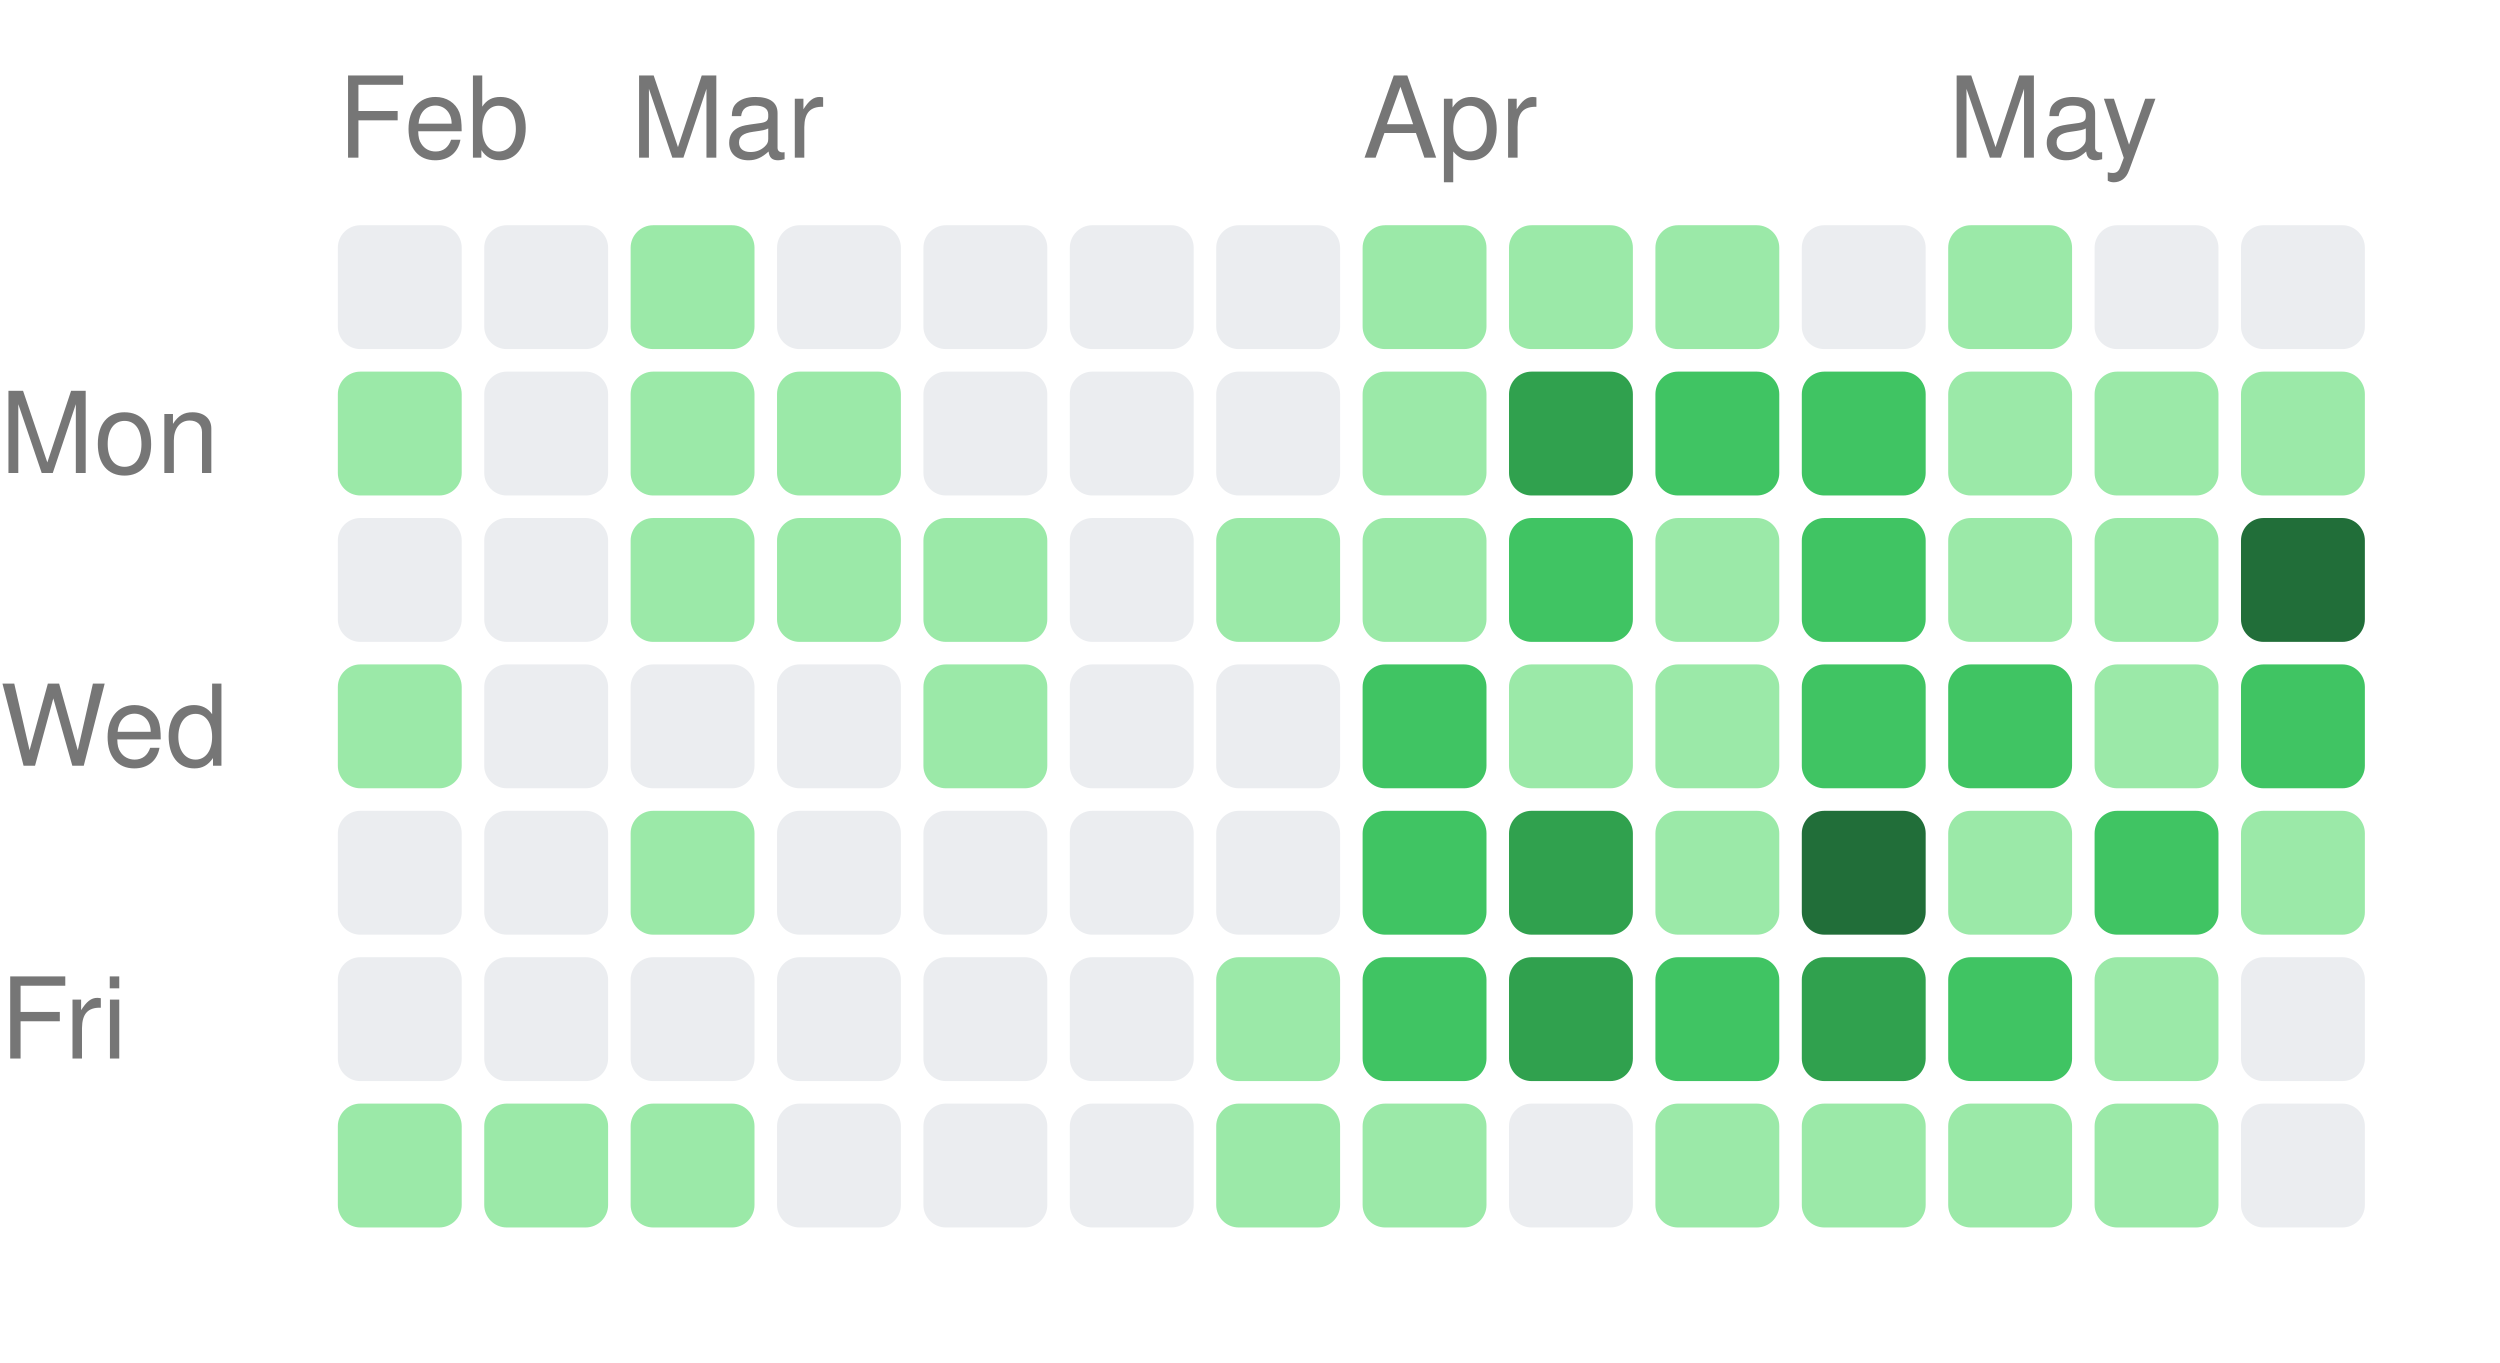
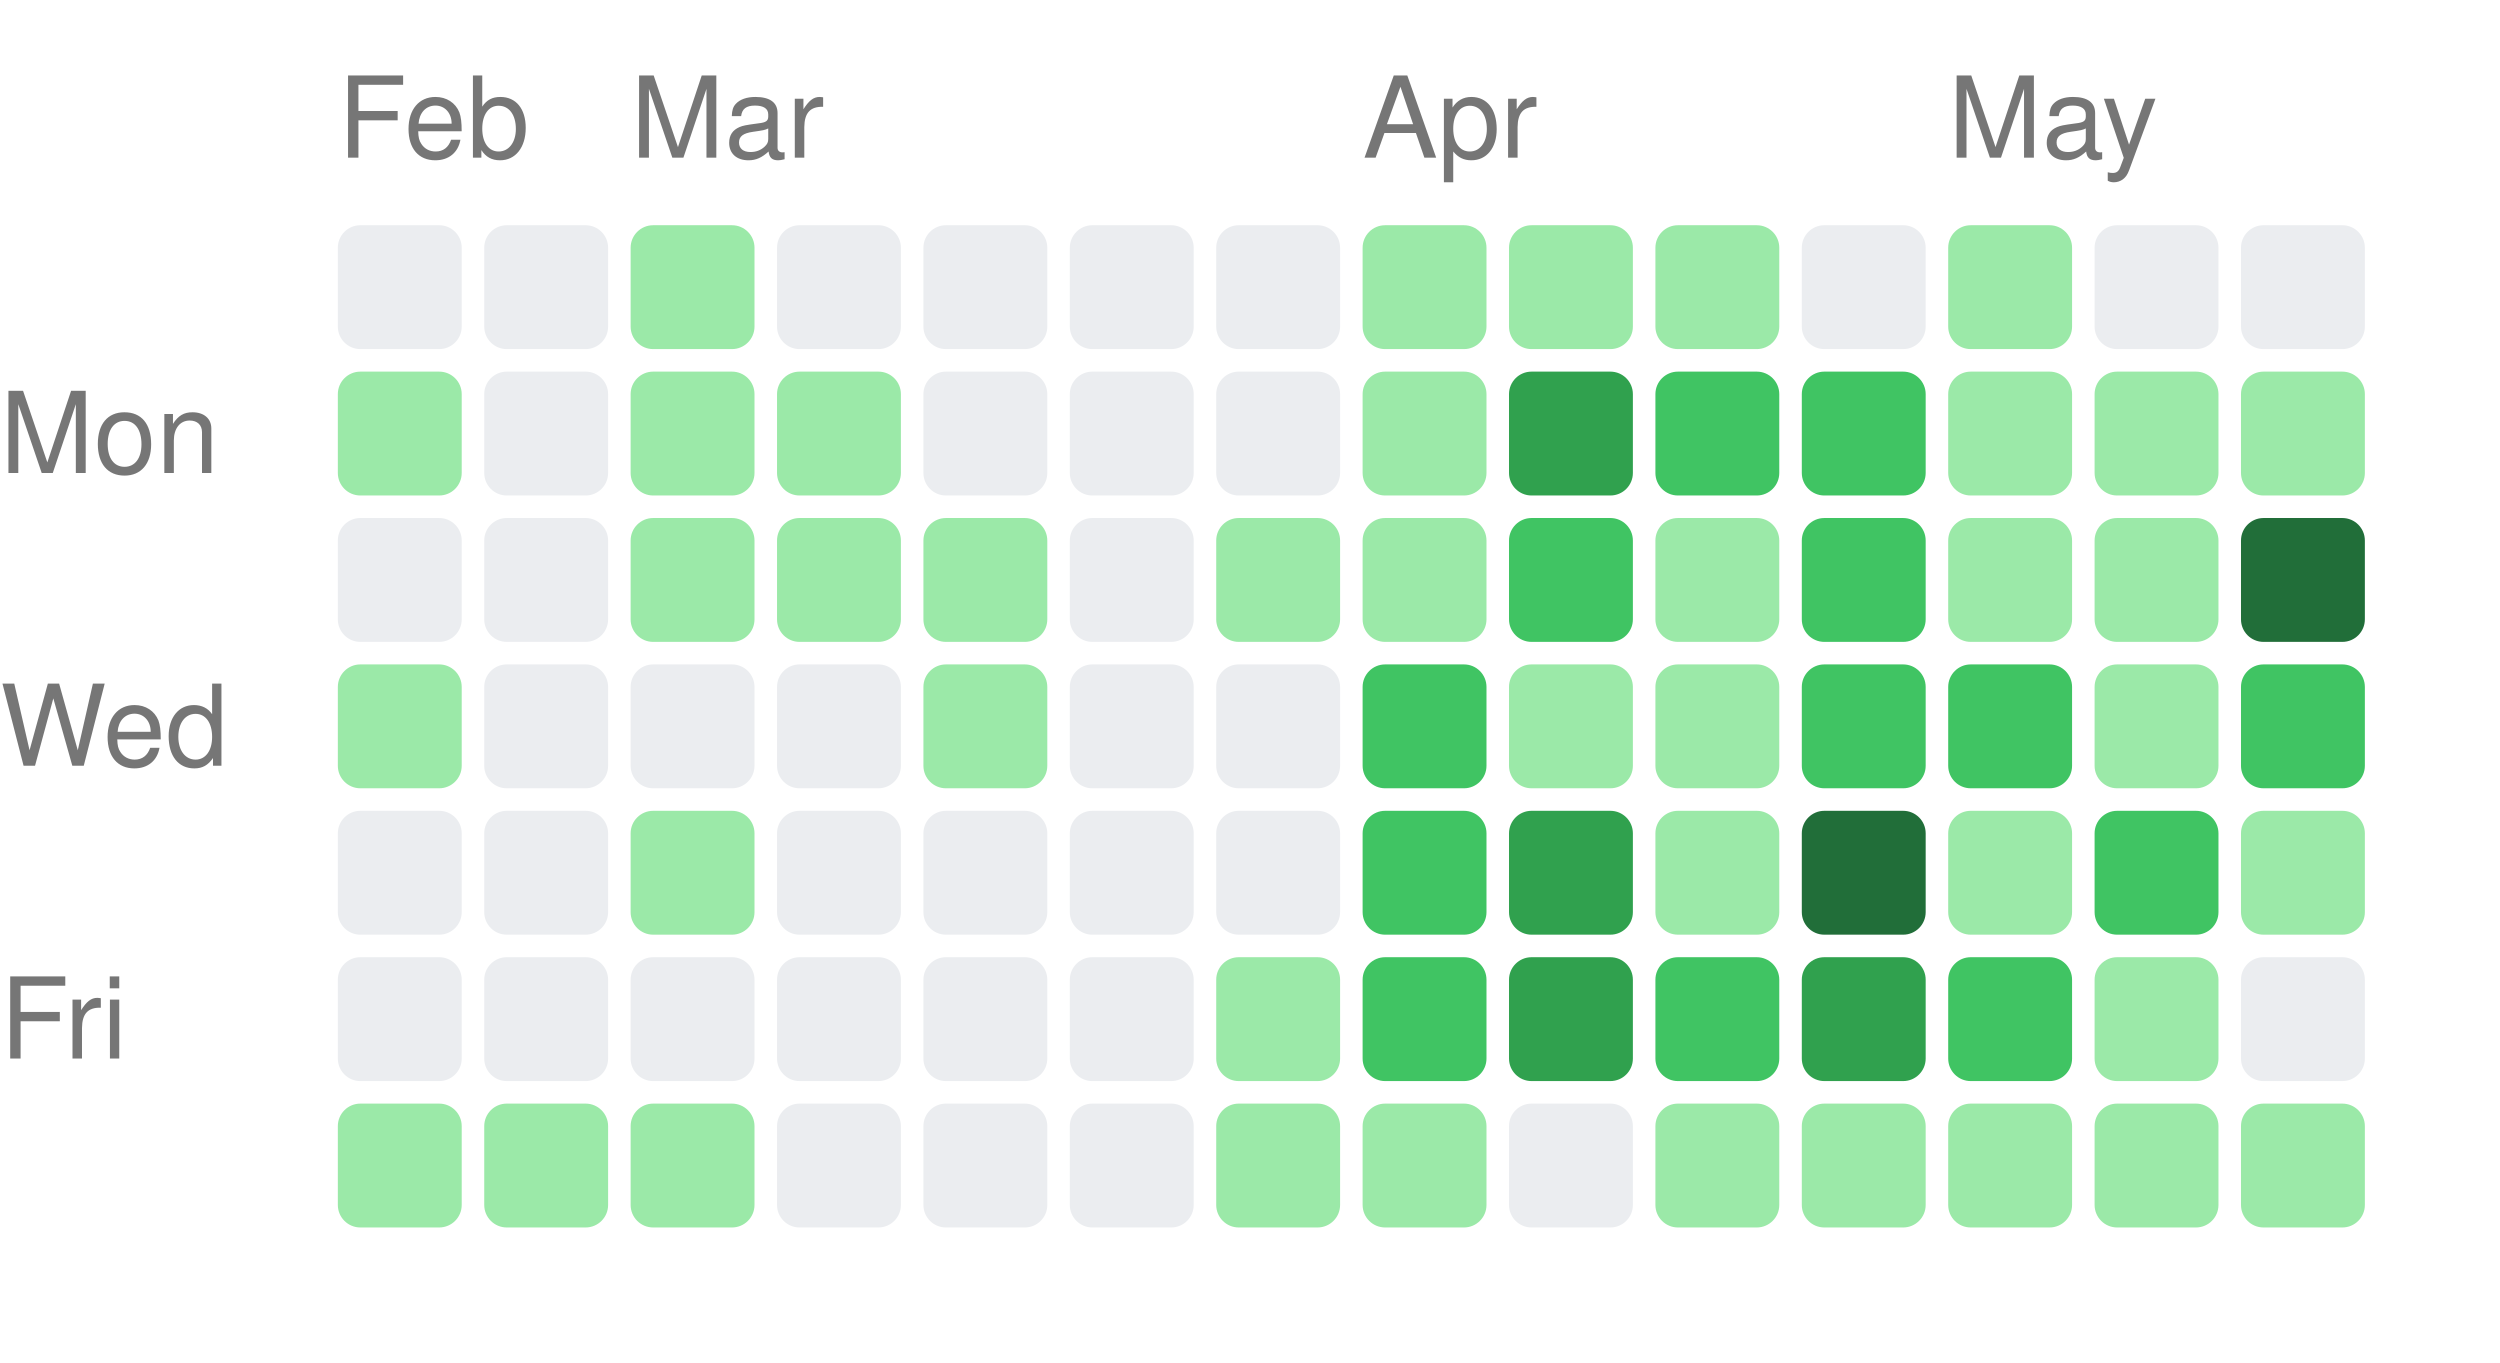
<svg xmlns="http://www.w3.org/2000/svg" width="222" height="121" viewBox="0 0 222 121">
  <style>text { fill: #767676; font-size: 10px; font-family: -apple-system, BlinkMacSystemFont, "Segoe UI", Helvetica, Arial, sans-serif; }</style>
  <text x="30" y="14">Feb</text>
  <text x="56" y="14">Mar</text>
  <text x="121" y="14">Apr</text>
  <text x="173" y="14">May</text>
  <text x="0" y="42" text-anchor="start">Mon</text>
  <text x="0" y="68" text-anchor="start">Wed</text>
  <text x="0" y="94" text-anchor="start">Fri</text>
  <rect x="30" y="20" width="11" height="11" rx="2" ry="2" fill="#ebedf0" />
  <rect x="30" y="33" width="11" height="11" rx="2" ry="2" fill="#9be9a8" />
  <rect x="30" y="46" width="11" height="11" rx="2" ry="2" fill="#ebedf0" />
  <rect x="30" y="59" width="11" height="11" rx="2" ry="2" fill="#9be9a8" />
  <rect x="30" y="72" width="11" height="11" rx="2" ry="2" fill="#ebedf0" />
  <rect x="30" y="85" width="11" height="11" rx="2" ry="2" fill="#ebedf0" />
  <rect x="30" y="98" width="11" height="11" rx="2" ry="2" fill="#9be9a8" />
  <rect x="43" y="20" width="11" height="11" rx="2" ry="2" fill="#ebedf0" />
  <rect x="43" y="33" width="11" height="11" rx="2" ry="2" fill="#ebedf0" />
  <rect x="43" y="46" width="11" height="11" rx="2" ry="2" fill="#ebedf0" />
  <rect x="43" y="59" width="11" height="11" rx="2" ry="2" fill="#ebedf0" />
  <rect x="43" y="72" width="11" height="11" rx="2" ry="2" fill="#ebedf0" />
  <rect x="43" y="85" width="11" height="11" rx="2" ry="2" fill="#ebedf0" />
  <rect x="43" y="98" width="11" height="11" rx="2" ry="2" fill="#9be9a8" />
  <rect x="56" y="20" width="11" height="11" rx="2" ry="2" fill="#9be9a8" />
  <rect x="56" y="33" width="11" height="11" rx="2" ry="2" fill="#9be9a8" />
  <rect x="56" y="46" width="11" height="11" rx="2" ry="2" fill="#9be9a8" />
  <rect x="56" y="59" width="11" height="11" rx="2" ry="2" fill="#ebedf0" />
  <rect x="56" y="72" width="11" height="11" rx="2" ry="2" fill="#9be9a8" />
  <rect x="56" y="85" width="11" height="11" rx="2" ry="2" fill="#ebedf0" />
  <rect x="56" y="98" width="11" height="11" rx="2" ry="2" fill="#9be9a8" />
  <rect x="69" y="20" width="11" height="11" rx="2" ry="2" fill="#ebedf0" />
  <rect x="69" y="33" width="11" height="11" rx="2" ry="2" fill="#9be9a8" />
  <rect x="69" y="46" width="11" height="11" rx="2" ry="2" fill="#9be9a8" />
  <rect x="69" y="59" width="11" height="11" rx="2" ry="2" fill="#ebedf0" />
  <rect x="69" y="72" width="11" height="11" rx="2" ry="2" fill="#ebedf0" />
  <rect x="69" y="85" width="11" height="11" rx="2" ry="2" fill="#ebedf0" />
  <rect x="69" y="98" width="11" height="11" rx="2" ry="2" fill="#ebedf0" />
  <rect x="82" y="20" width="11" height="11" rx="2" ry="2" fill="#ebedf0" />
  <rect x="82" y="33" width="11" height="11" rx="2" ry="2" fill="#ebedf0" />
  <rect x="82" y="46" width="11" height="11" rx="2" ry="2" fill="#9be9a8" />
  <rect x="82" y="59" width="11" height="11" rx="2" ry="2" fill="#9be9a8" />
  <rect x="82" y="72" width="11" height="11" rx="2" ry="2" fill="#ebedf0" />
  <rect x="82" y="85" width="11" height="11" rx="2" ry="2" fill="#ebedf0" />
  <rect x="82" y="98" width="11" height="11" rx="2" ry="2" fill="#ebedf0" />
  <rect x="95" y="20" width="11" height="11" rx="2" ry="2" fill="#ebedf0" />
  <rect x="95" y="33" width="11" height="11" rx="2" ry="2" fill="#ebedf0" />
  <rect x="95" y="46" width="11" height="11" rx="2" ry="2" fill="#ebedf0" />
  <rect x="95" y="59" width="11" height="11" rx="2" ry="2" fill="#ebedf0" />
  <rect x="95" y="72" width="11" height="11" rx="2" ry="2" fill="#ebedf0" />
  <rect x="95" y="85" width="11" height="11" rx="2" ry="2" fill="#ebedf0" />
  <rect x="95" y="98" width="11" height="11" rx="2" ry="2" fill="#ebedf0" />
  <rect x="108" y="20" width="11" height="11" rx="2" ry="2" fill="#ebedf0" />
  <rect x="108" y="33" width="11" height="11" rx="2" ry="2" fill="#ebedf0" />
  <rect x="108" y="46" width="11" height="11" rx="2" ry="2" fill="#9be9a8" />
  <rect x="108" y="59" width="11" height="11" rx="2" ry="2" fill="#ebedf0" />
  <rect x="108" y="72" width="11" height="11" rx="2" ry="2" fill="#ebedf0" />
  <rect x="108" y="85" width="11" height="11" rx="2" ry="2" fill="#9be9a8" />
  <rect x="108" y="98" width="11" height="11" rx="2" ry="2" fill="#9be9a8" />
  <rect x="121" y="20" width="11" height="11" rx="2" ry="2" fill="#9be9a8" />
  <rect x="121" y="33" width="11" height="11" rx="2" ry="2" fill="#9be9a8" />
  <rect x="121" y="46" width="11" height="11" rx="2" ry="2" fill="#9be9a8" />
  <rect x="121" y="59" width="11" height="11" rx="2" ry="2" fill="#40c463" />
  <rect x="121" y="72" width="11" height="11" rx="2" ry="2" fill="#40c463" />
  <rect x="121" y="85" width="11" height="11" rx="2" ry="2" fill="#40c463" />
  <rect x="121" y="98" width="11" height="11" rx="2" ry="2" fill="#9be9a8" />
  <rect x="134" y="20" width="11" height="11" rx="2" ry="2" fill="#9be9a8" />
  <rect x="134" y="33" width="11" height="11" rx="2" ry="2" fill="#30a14e" />
  <rect x="134" y="46" width="11" height="11" rx="2" ry="2" fill="#40c463" />
  <rect x="134" y="59" width="11" height="11" rx="2" ry="2" fill="#9be9a8" />
  <rect x="134" y="72" width="11" height="11" rx="2" ry="2" fill="#30a14e" />
  <rect x="134" y="85" width="11" height="11" rx="2" ry="2" fill="#30a14e" />
  <rect x="134" y="98" width="11" height="11" rx="2" ry="2" fill="#ebedf0" />
  <rect x="147" y="20" width="11" height="11" rx="2" ry="2" fill="#9be9a8" />
  <rect x="147" y="33" width="11" height="11" rx="2" ry="2" fill="#40c463" />
  <rect x="147" y="46" width="11" height="11" rx="2" ry="2" fill="#9be9a8" />
  <rect x="147" y="59" width="11" height="11" rx="2" ry="2" fill="#9be9a8" />
  <rect x="147" y="72" width="11" height="11" rx="2" ry="2" fill="#9be9a8" />
  <rect x="147" y="85" width="11" height="11" rx="2" ry="2" fill="#40c463" />
  <rect x="147" y="98" width="11" height="11" rx="2" ry="2" fill="#9be9a8" />
  <rect x="160" y="20" width="11" height="11" rx="2" ry="2" fill="#ebedf0" />
  <rect x="160" y="33" width="11" height="11" rx="2" ry="2" fill="#40c463" />
  <rect x="160" y="46" width="11" height="11" rx="2" ry="2" fill="#40c463" />
  <rect x="160" y="59" width="11" height="11" rx="2" ry="2" fill="#40c463" />
  <rect x="160" y="72" width="11" height="11" rx="2" ry="2" fill="#216e39" />
  <rect x="160" y="85" width="11" height="11" rx="2" ry="2" fill="#30a14e" />
  <rect x="160" y="98" width="11" height="11" rx="2" ry="2" fill="#9be9a8" />
  <rect x="173" y="20" width="11" height="11" rx="2" ry="2" fill="#9be9a8" />
  <rect x="173" y="33" width="11" height="11" rx="2" ry="2" fill="#9be9a8" />
  <rect x="173" y="46" width="11" height="11" rx="2" ry="2" fill="#9be9a8" />
  <rect x="173" y="59" width="11" height="11" rx="2" ry="2" fill="#40c463" />
  <rect x="173" y="72" width="11" height="11" rx="2" ry="2" fill="#9be9a8" />
  <rect x="173" y="85" width="11" height="11" rx="2" ry="2" fill="#40c463" />
  <rect x="173" y="98" width="11" height="11" rx="2" ry="2" fill="#9be9a8" />
  <rect x="186" y="20" width="11" height="11" rx="2" ry="2" fill="#ebedf0" />
  <rect x="186" y="33" width="11" height="11" rx="2" ry="2" fill="#9be9a8" />
  <rect x="186" y="46" width="11" height="11" rx="2" ry="2" fill="#9be9a8" />
  <rect x="186" y="59" width="11" height="11" rx="2" ry="2" fill="#9be9a8" />
  <rect x="186" y="72" width="11" height="11" rx="2" ry="2" fill="#40c463" />
  <rect x="186" y="85" width="11" height="11" rx="2" ry="2" fill="#9be9a8" />
  <rect x="186" y="98" width="11" height="11" rx="2" ry="2" fill="#9be9a8" />
  <rect x="199" y="20" width="11" height="11" rx="2" ry="2" fill="#ebedf0" />
  <rect x="199" y="33" width="11" height="11" rx="2" ry="2" fill="#9be9a8" />
  <rect x="199" y="46" width="11" height="11" rx="2" ry="2" fill="#216e39" />
  <rect x="199" y="59" width="11" height="11" rx="2" ry="2" fill="#40c463" />
  <rect x="199" y="72" width="11" height="11" rx="2" ry="2" fill="#9be9a8" />
  <rect x="199" y="85" width="11" height="11" rx="2" ry="2" fill="#ebedf0" />
-   <rect x="199" y="98" width="11" height="11" rx="2" ry="2" fill="#ebedf0" />
+   <rect x="199" y="98" width="11" height="11" rx="2" ry="2" fill="#9be9a8" />
</svg>
